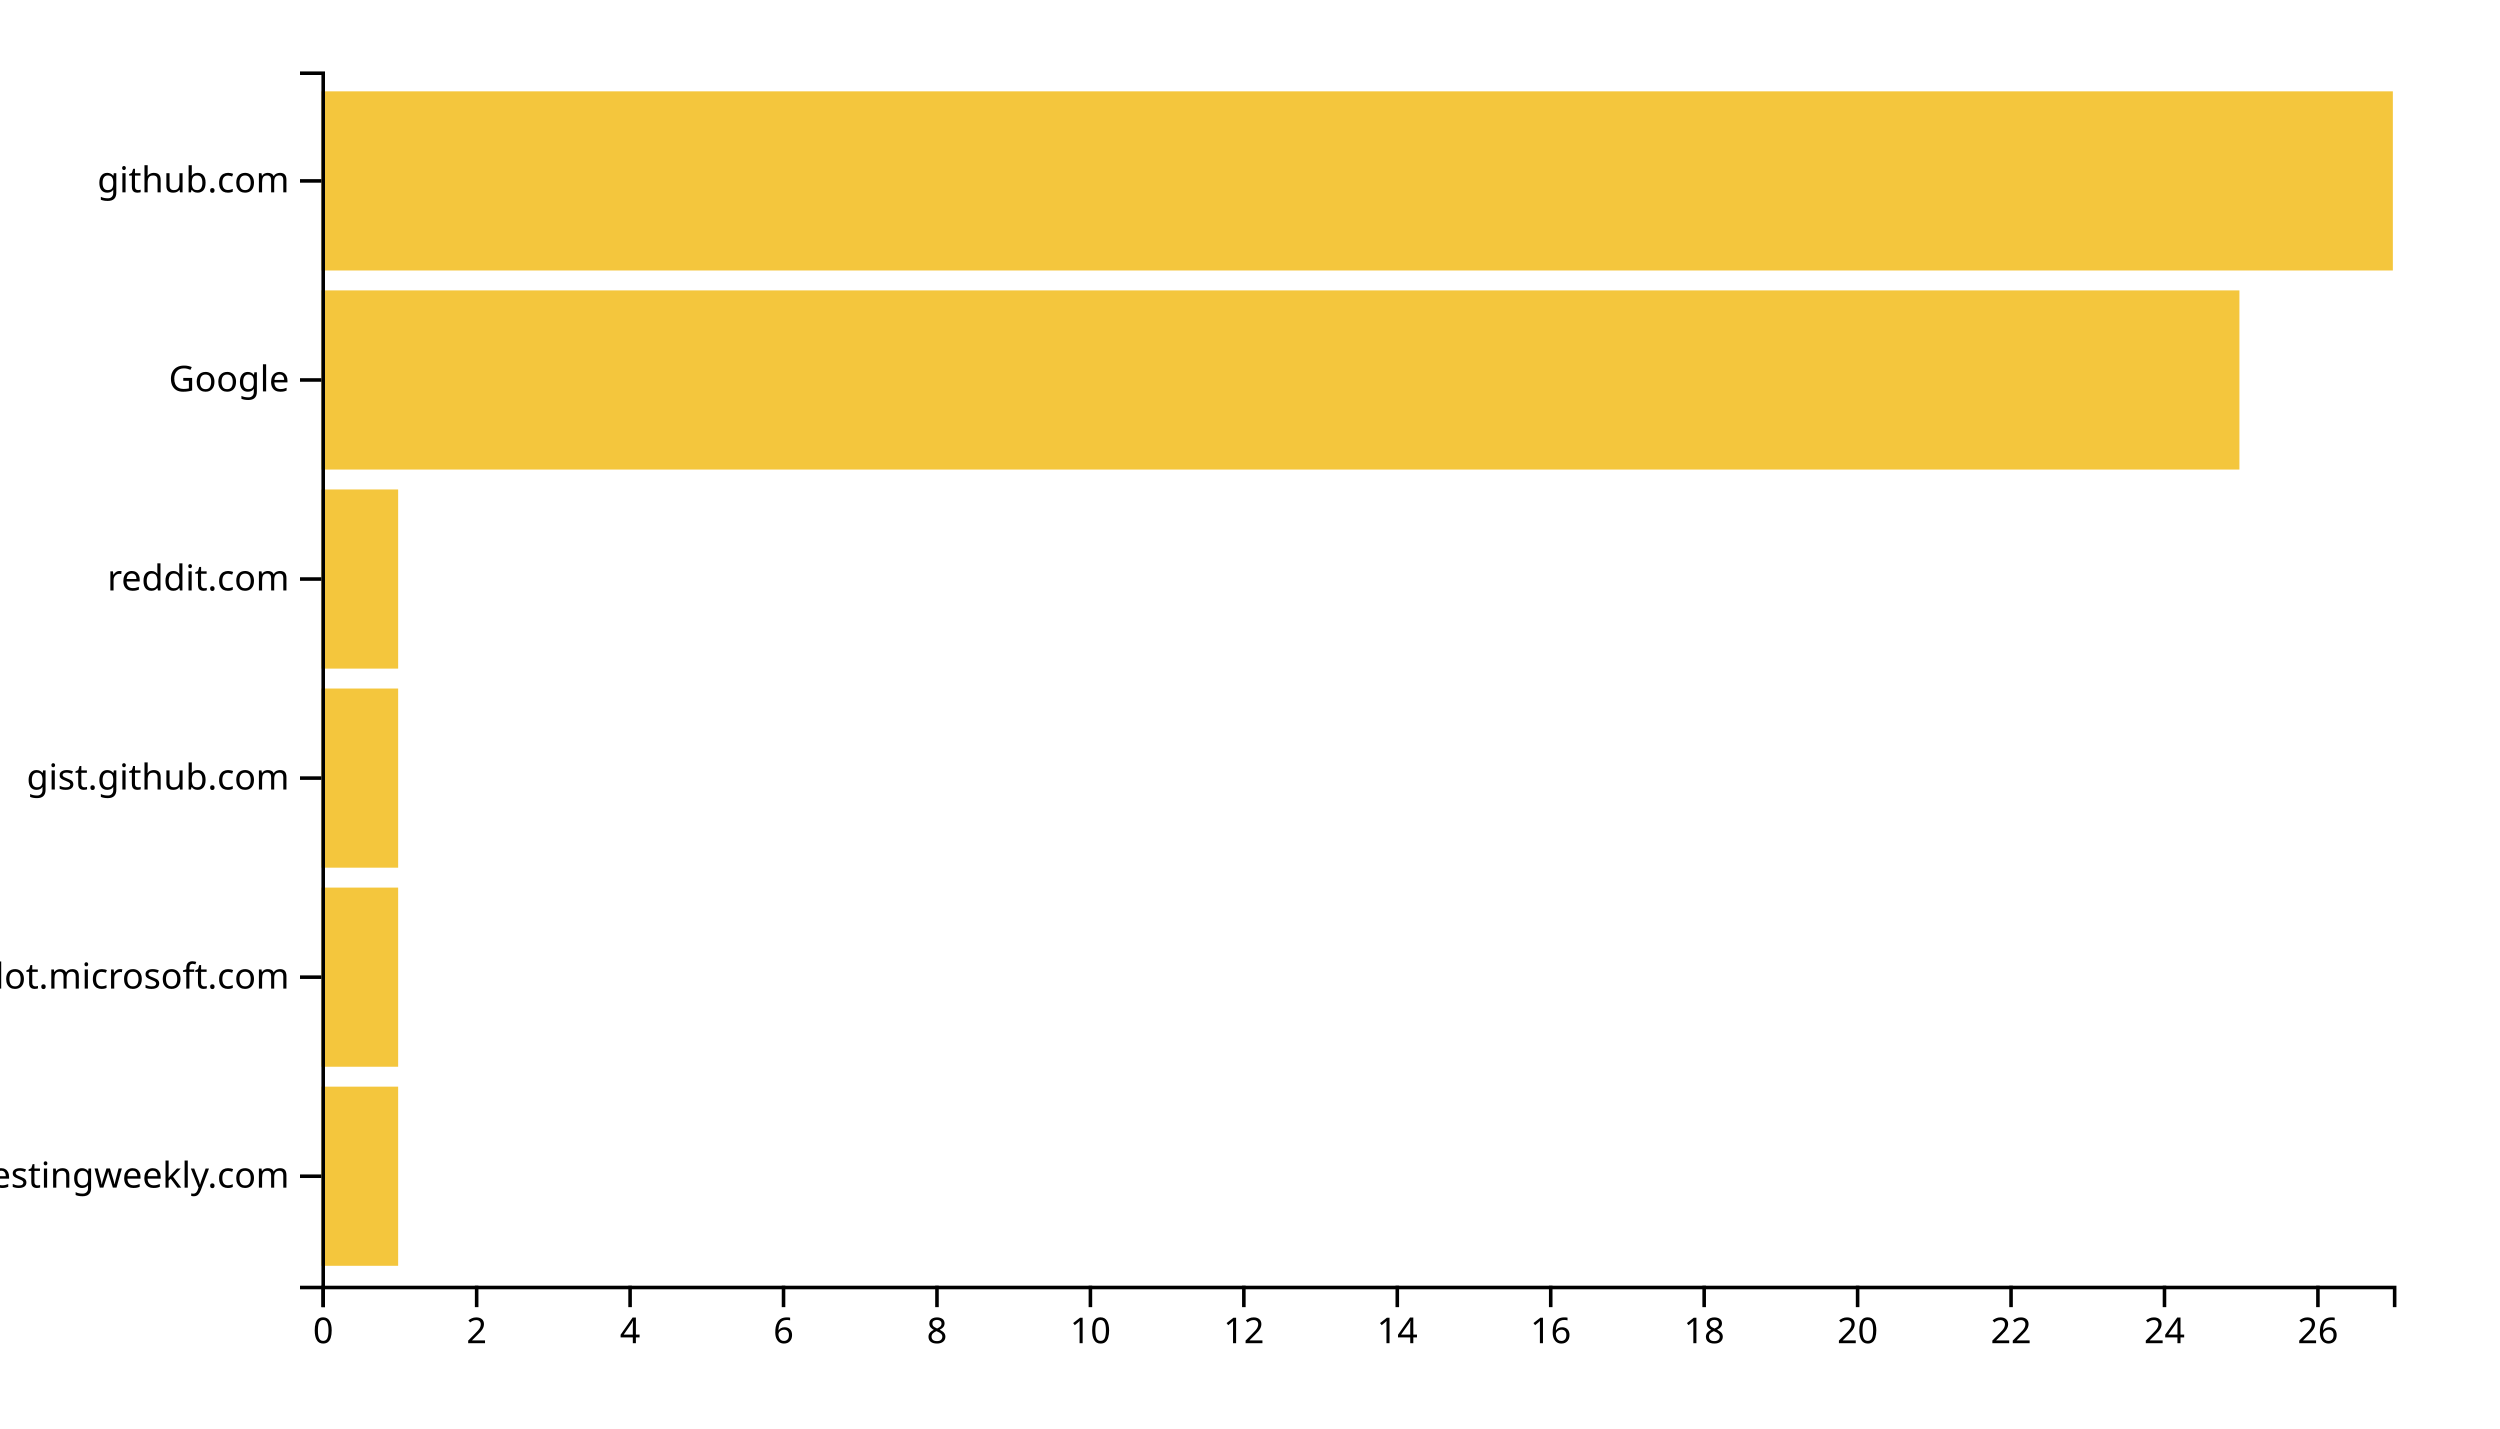
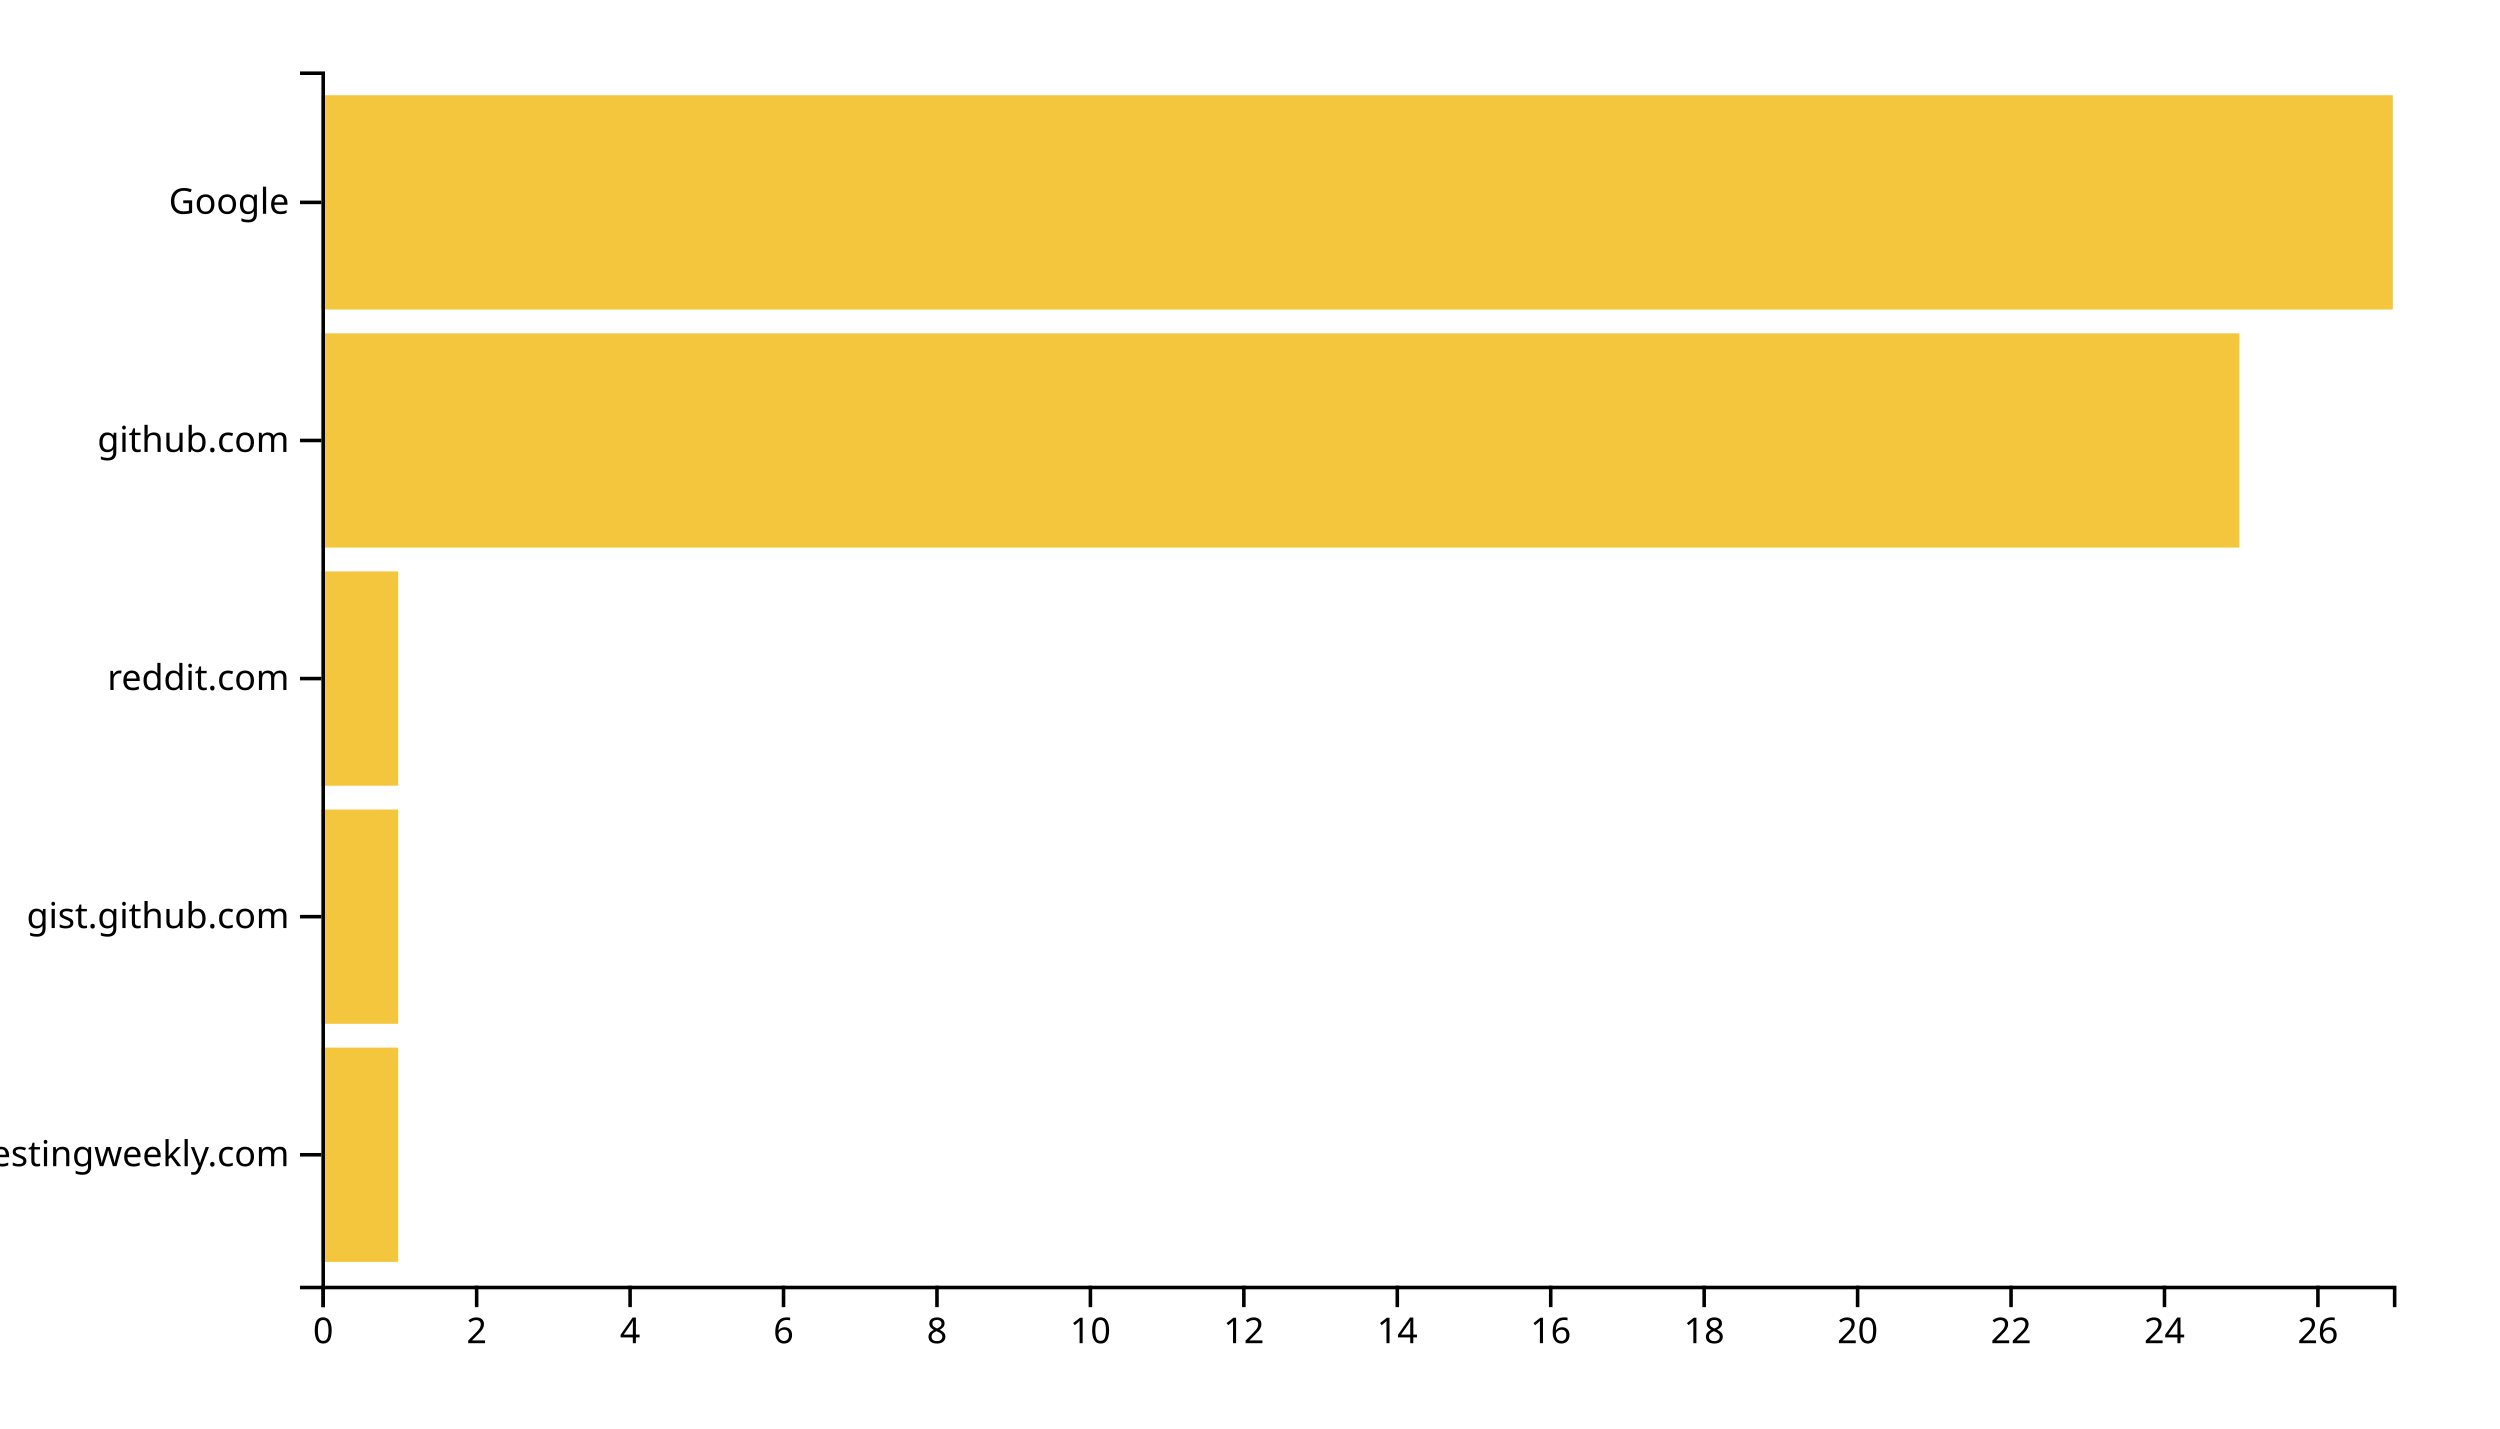
<svg xmlns="http://www.w3.org/2000/svg" width="700" height="400">
  <g transform="translate(90,20)">
-     <rect class="bar" width="21.481" y="284.262" height="50.164" style="fill: #f4c63d; text-anchor: end;" />
-     <rect class="bar" width="21.481" y="228.525" height="50.164" style="fill: #f4c63d; text-anchor: end;" />
-     <rect class="bar" width="21.481" y="172.787" height="50.164" style="fill: #f4c63d; text-anchor: end;" />
-     <rect class="bar" width="21.481" y="117.049" height="50.164" style="fill: #f4c63d; text-anchor: end;" />
-     <rect class="bar" width="537.037" y="61.311" height="50.164" style="fill: #f4c63d; text-anchor: end;" />
-     <rect class="bar" width="580" y="5.574" height="50.164" style="fill: #f4c63d; text-anchor: end;" />
+     <rect class="bar" width="21.481" y="273.333" height="60" style="fill: #f4c63d; text-anchor: end;" />
+     <rect class="bar" width="21.481" y="206.667" height="60" style="fill: #f4c63d; text-anchor: end;" />
+     <rect class="bar" width="21.481" y="140" height="60" style="fill: #f4c63d; text-anchor: end;" />
+     <rect class="bar" width="537.037" y="73.333" height="60" style="fill: #f4c63d; text-anchor: end;" />
+     <rect class="bar" width="580" y="6.667" height="60" style="fill: #f4c63d; text-anchor: end;" />
    <g transform="translate(0,340)" fill="none" font-size="10" font-family="sans-serif" text-anchor="middle">
      <path class="domain" stroke="currentColor" d="M0.5,6V0.5H580.5V6" />
      <g class="tick" opacity="1" transform="translate(0.5,0)">
        <line stroke="currentColor" y2="6" />
        <text fill="currentColor" y="9" dy="0.71em">0</text>
      </g>
      <g class="tick" opacity="1" transform="translate(43.46296,0)">
        <line stroke="currentColor" y2="6" />
        <text fill="currentColor" y="9" dy="0.71em">2</text>
      </g>
      <g class="tick" opacity="1" transform="translate(86.42593,0)">
        <line stroke="currentColor" y2="6" />
        <text fill="currentColor" y="9" dy="0.71em">4</text>
      </g>
      <g class="tick" opacity="1" transform="translate(129.3889,0)">
        <line stroke="currentColor" y2="6" />
        <text fill="currentColor" y="9" dy="0.71em">6</text>
      </g>
      <g class="tick" opacity="1" transform="translate(172.3519,0)">
        <line stroke="currentColor" y2="6" />
        <text fill="currentColor" y="9" dy="0.71em">8</text>
      </g>
      <g class="tick" opacity="1" transform="translate(215.3148,0)">
        <line stroke="currentColor" y2="6" />
        <text fill="currentColor" y="9" dy="0.71em">10</text>
      </g>
      <g class="tick" opacity="1" transform="translate(258.2778,0)">
        <line stroke="currentColor" y2="6" />
        <text fill="currentColor" y="9" dy="0.71em">12</text>
      </g>
      <g class="tick" opacity="1" transform="translate(301.2407,0)">
        <line stroke="currentColor" y2="6" />
        <text fill="currentColor" y="9" dy="0.71em">14</text>
      </g>
      <g class="tick" opacity="1" transform="translate(344.2037,0)">
        <line stroke="currentColor" y2="6" />
        <text fill="currentColor" y="9" dy="0.71em">16</text>
      </g>
      <g class="tick" opacity="1" transform="translate(387.1667,0)">
        <line stroke="currentColor" y2="6" />
        <text fill="currentColor" y="9" dy="0.71em">18</text>
      </g>
      <g class="tick" opacity="1" transform="translate(430.1296,0)">
        <line stroke="currentColor" y2="6" />
        <text fill="currentColor" y="9" dy="0.71em">20</text>
      </g>
      <g class="tick" opacity="1" transform="translate(473.0926,0)">
        <line stroke="currentColor" y2="6" />
        <text fill="currentColor" y="9" dy="0.71em">22</text>
      </g>
      <g class="tick" opacity="1" transform="translate(516.0556,0)">
        <line stroke="currentColor" y2="6" />
        <text fill="currentColor" y="9" dy="0.71em">24</text>
      </g>
      <g class="tick" opacity="1" transform="translate(559.0185,0)">
        <line stroke="currentColor" y2="6" />
        <text fill="currentColor" y="9" dy="0.71em">26</text>
      </g>
    </g>
    <g fill="none" font-size="10" font-family="sans-serif" text-anchor="end">
      <path class="domain" stroke="currentColor" d="M-6,340.5H0.5V0.5H-6" />
-       <g class="tick" opacity="1" transform="translate(0,309.3443)">
+       <g class="tick" opacity="1" transform="translate(0,303.3333)">
        <line stroke="currentColor" x2="-6" />
        <text fill="currentColor" x="-9" dy="0.32em">softwaretestingweekly.com</text>
      </g>
-       <g class="tick" opacity="1" transform="translate(0,253.6066)">
-         <line stroke="currentColor" x2="-6" />
-         <text fill="currentColor" x="-9" dy="0.32em">copilot.microsoft.com</text>
-       </g>
-       <g class="tick" opacity="1" transform="translate(0,197.8689)">
+       <g class="tick" opacity="1" transform="translate(0,236.6667)">
        <line stroke="currentColor" x2="-6" />
        <text fill="currentColor" x="-9" dy="0.32em">gist.github.com</text>
      </g>
-       <g class="tick" opacity="1" transform="translate(0,142.1311)">
+       <g class="tick" opacity="1" transform="translate(0,170)">
        <line stroke="currentColor" x2="-6" />
        <text fill="currentColor" x="-9" dy="0.32em">reddit.com</text>
      </g>
-       <g class="tick" opacity="1" transform="translate(0,86.39344)">
+       <g class="tick" opacity="1" transform="translate(0,103.3333)">
+         <line stroke="currentColor" x2="-6" />
+         <text fill="currentColor" x="-9" dy="0.32em">github.com</text>
+       </g>
+       <g class="tick" opacity="1" transform="translate(0,36.66667)">
        <line stroke="currentColor" x2="-6" />
        <text fill="currentColor" x="-9" dy="0.32em">Google</text>
-       </g>
-       <g class="tick" opacity="1" transform="translate(0,30.65574)">
-         <line stroke="currentColor" x2="-6" />
-         <text fill="currentColor" x="-9" dy="0.32em">github.com</text>
      </g>
    </g>
  </g>
</svg>
